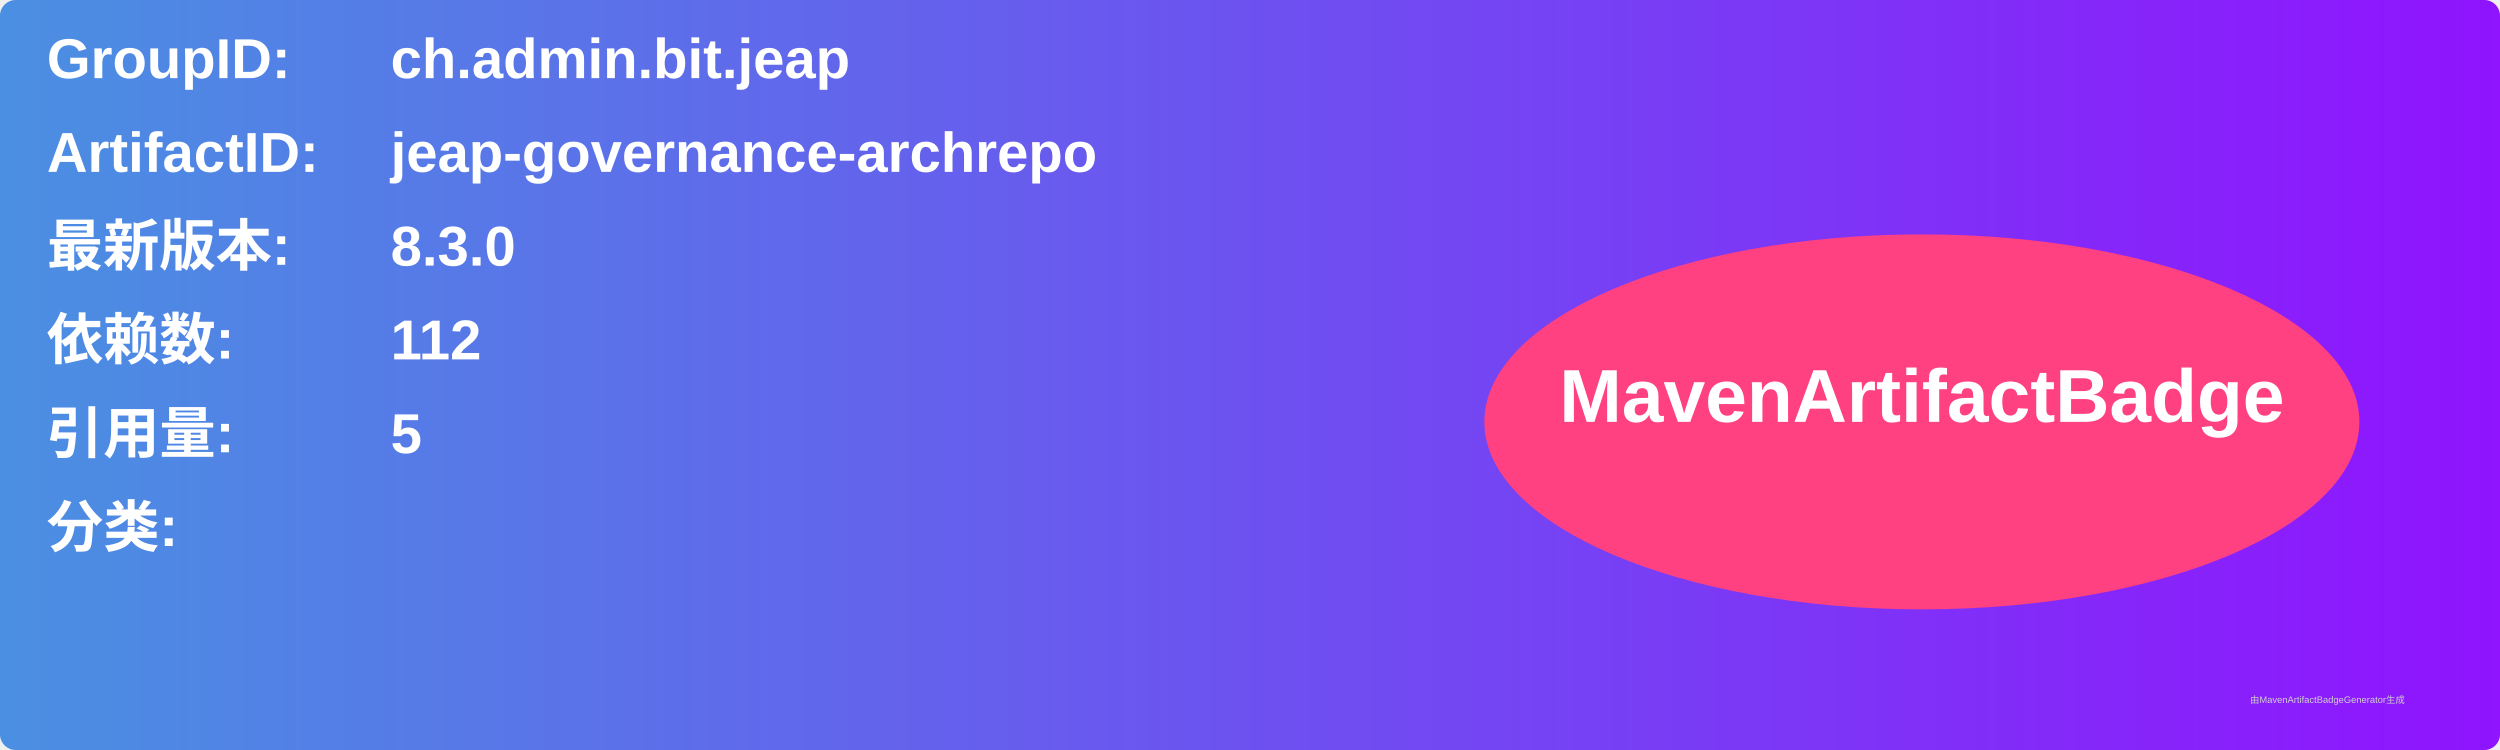
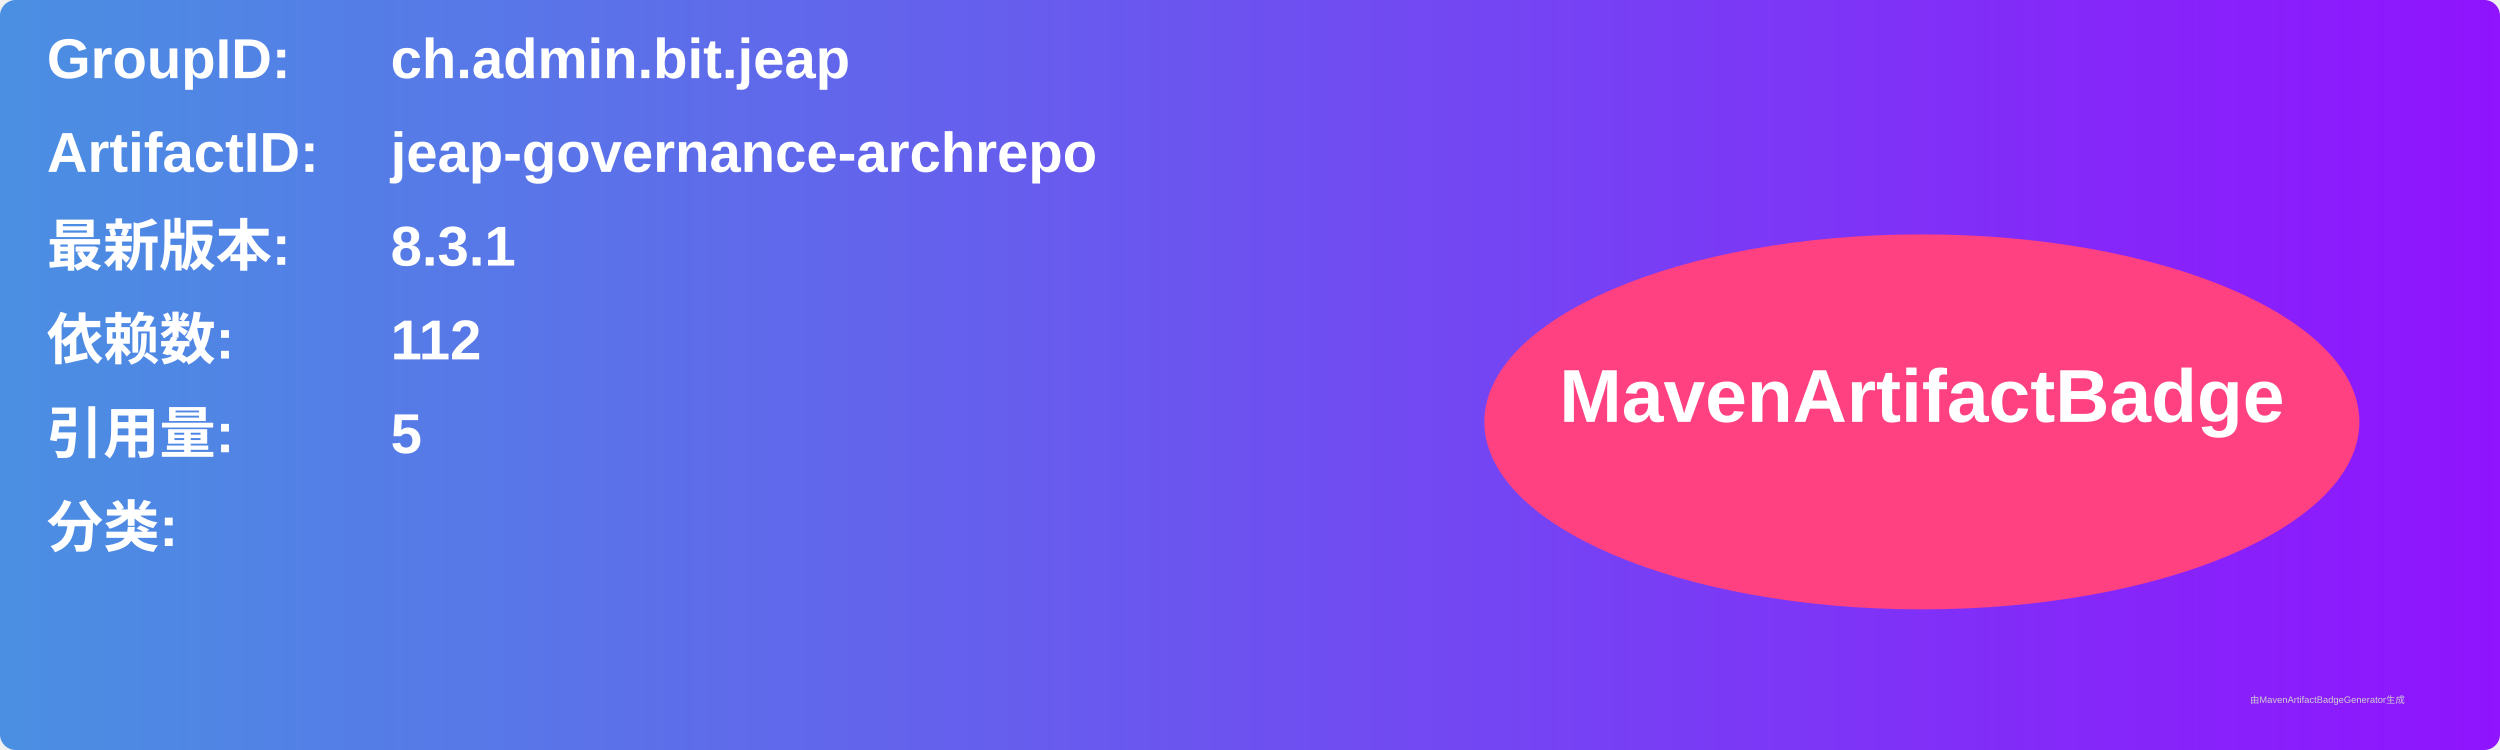
<svg xmlns="http://www.w3.org/2000/svg" width="800" height="240" viewBox="0 0 800 240">
  <linearGradient id="grad" x1="0%" y1="0%" x2="100%" y2="0%">
    <stop offset="0%" stop-color="#4a90e2" />
    <stop offset="100%" stop-color="#9013fe" />
  </linearGradient>
  <rect width="100%" height="100%" rx="5" ry="5" fill="url(#grad)" />
  <g transform="translate(15, 15)">
    <text x="0" y="10" font-family="Arial" font-size="18" fill="white" font-weight="bold" width="260">GroupID:</text>
    <text x="110" y="10" font-family="Arial" font-size="18" fill="white" font-weight="bold" width="460">ch.admin.bit.jeap</text>
    <text x="0" y="40" font-family="Arial" font-size="18" fill="white" font-weight="bold" width="260">ArtifactID:</text>
    <text x="110" y="40" font-family="Arial" font-size="18" fill="white" font-weight="bold" width="460">jeap-governance-archrepo</text>
    <text x="0" y="70" font-family="Arial" font-size="18" fill="white" font-weight="bold">最新版本:</text>
    <text x="110" y="70" font-family="Arial" font-size="18" fill="white" font-weight="bold">
-       <tspan font-weight="bold">8.3.0</tspan>
+       <tspan font-weight="bold">8.3.1</tspan>
    </text>
    <text x="0" y="100" font-family="Arial" font-size="18" fill="white" font-weight="bold">依赖数: </text>
    <text x="110" y="100" font-family="Arial" font-size="18" fill="white">
      <tspan font-weight="bold">112</tspan>
    </text>
    <text x="0" y="130" font-family="Arial" font-size="18" fill="white" font-weight="bold">引用量: </text>
    <text x="110" y="130" font-family="Arial" font-size="18" fill="white">
      <tspan font-weight="bold">5</tspan>
    </text>
    <text x="0" y="160" font-family="Arial" font-size="18" fill="white" font-weight="bold">分类:</text>
    <text x="10" y="190" font-family="Arial" font-size="10" fill="white">
      <tspan font-weight="bold" />
    </text>
    <ellipse cx="600" cy="120" rx="140" ry="60" fill="#ff4081" />
    <text x="600" y="120" text-anchor="middle" font-family="Arial" font-size="24" fill="white" font-weight="bold">MavenArtifactBadge</text>
  </g>
  <text x="720" y="225" font-family="Arial" font-size="3" fill="#d0d0d0">由MavenArtifactBadgeGenerator生成</text>
</svg>
